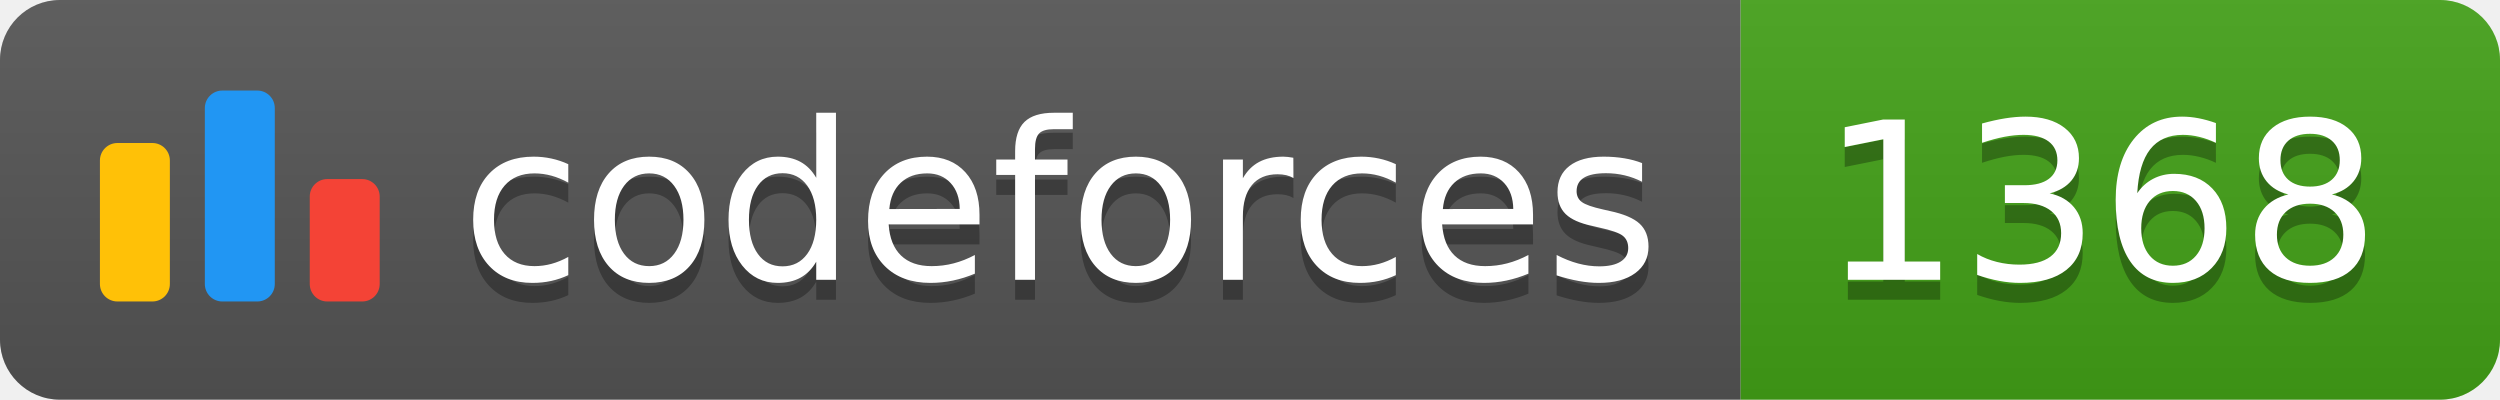
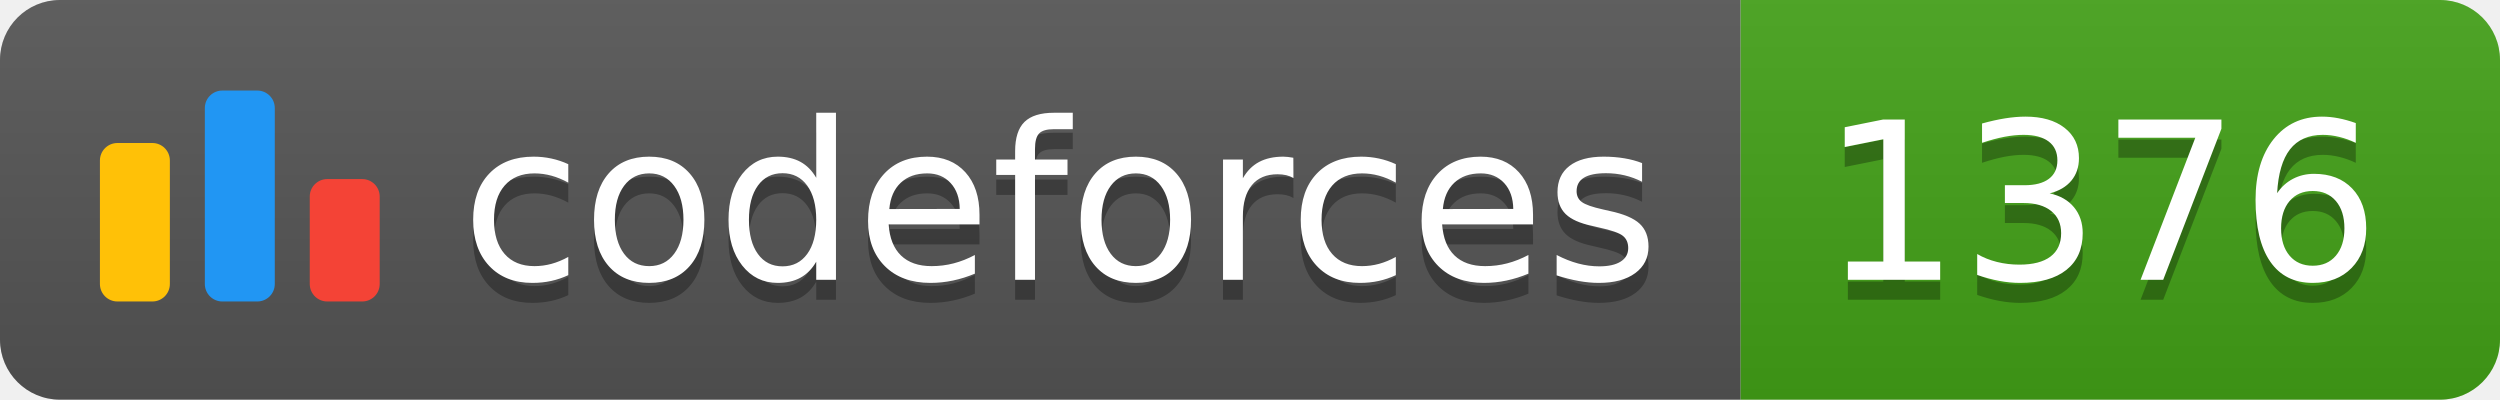
<svg xmlns="http://www.w3.org/2000/svg" width="125.1" height="20">
  <linearGradient id="smooth" x2="0" y2="100%">
    <stop offset="0" stop-color="#bbb" stop-opacity=".1" />
    <stop offset="1" stop-opacity=".1" />
  </linearGradient>
  <clipPath id="round">
    <rect width="125.1" height="20" rx="3" fill="#fff" />
  </clipPath>
  <g clip-path="url(#round)">
    <rect width="87.1" height="20" fill="#555" />
    <rect x="87.1" width="38.0" height="20" fill="#43A217" />
    <rect width="125.1" height="20" fill="url(#smooth)" />
  </g>
  <g fill="#fff" text-anchor="middle" font-family="DejaVu Sans,Verdana,Geneva,sans-serif" font-size="110">
    <svg x="5" y="3" class="logo" width="14" height="14" viewBox="0 0 32 25" fill="none">
      <rect y="6" width="8" height="18.125" rx="2" fill="#FFC107" />
      <rect x="24" y="10.125" width="8" height="14" rx="2" fill="#F44336" />
      <rect x="12" width="8" height="24.125" rx="2" fill="#2196F3" />
    </svg>
    <text x="530.5" y="150" fill="#010101" fill-opacity=".3" transform="scale(0.1)" textLength="601.0" lengthAdjust="spacing">codeforces
        </text>
    <text x="530.5" y="140" transform="scale(0.1)" textLength="601.0" lengthAdjust="spacing">codeforces</text>
-     <text x="1051.0" y="150" fill="#010101" fill-opacity=".3" transform="scale(0.1)" textLength="280.0" lengthAdjust="spacing">1368
+     <text x="1051.0" y="150" fill="#010101" fill-opacity=".3" transform="scale(0.1)" textLength="280.0" lengthAdjust="spacing">1376
        </text>
-     <text x="1051.0" y="140" transform="scale(0.1)" textLength="280.0" lengthAdjust="spacing">1368</text>
+     <text x="1051.0" y="140" transform="scale(0.1)" textLength="280.0" lengthAdjust="spacing">1376</text>
  </g>
</svg>
